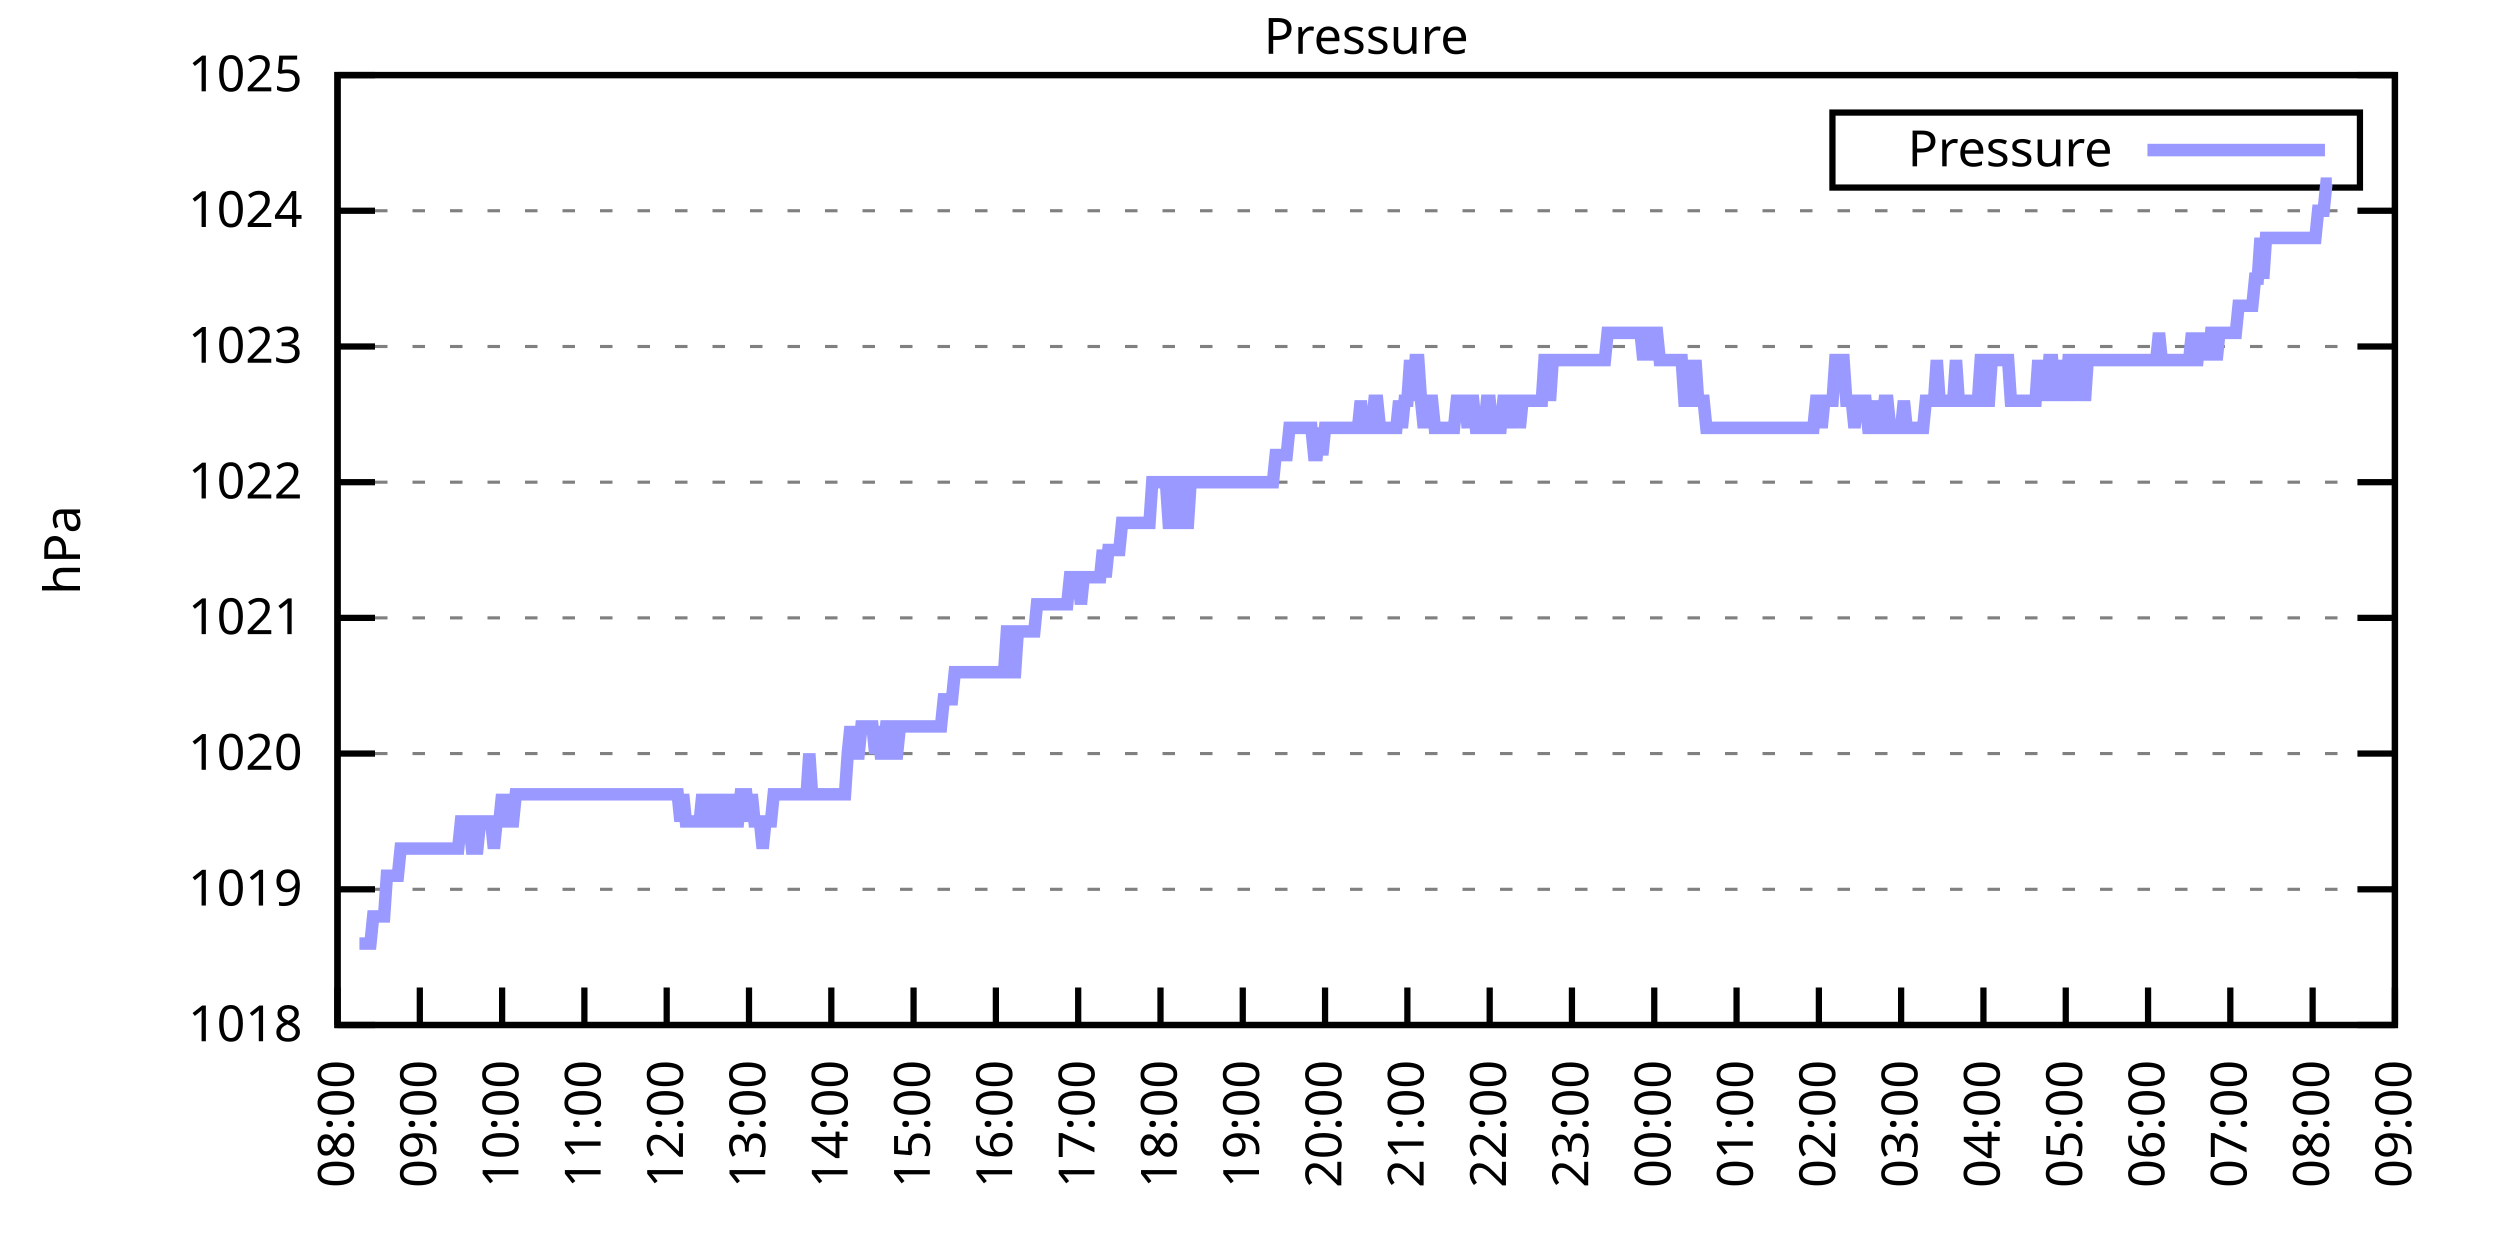
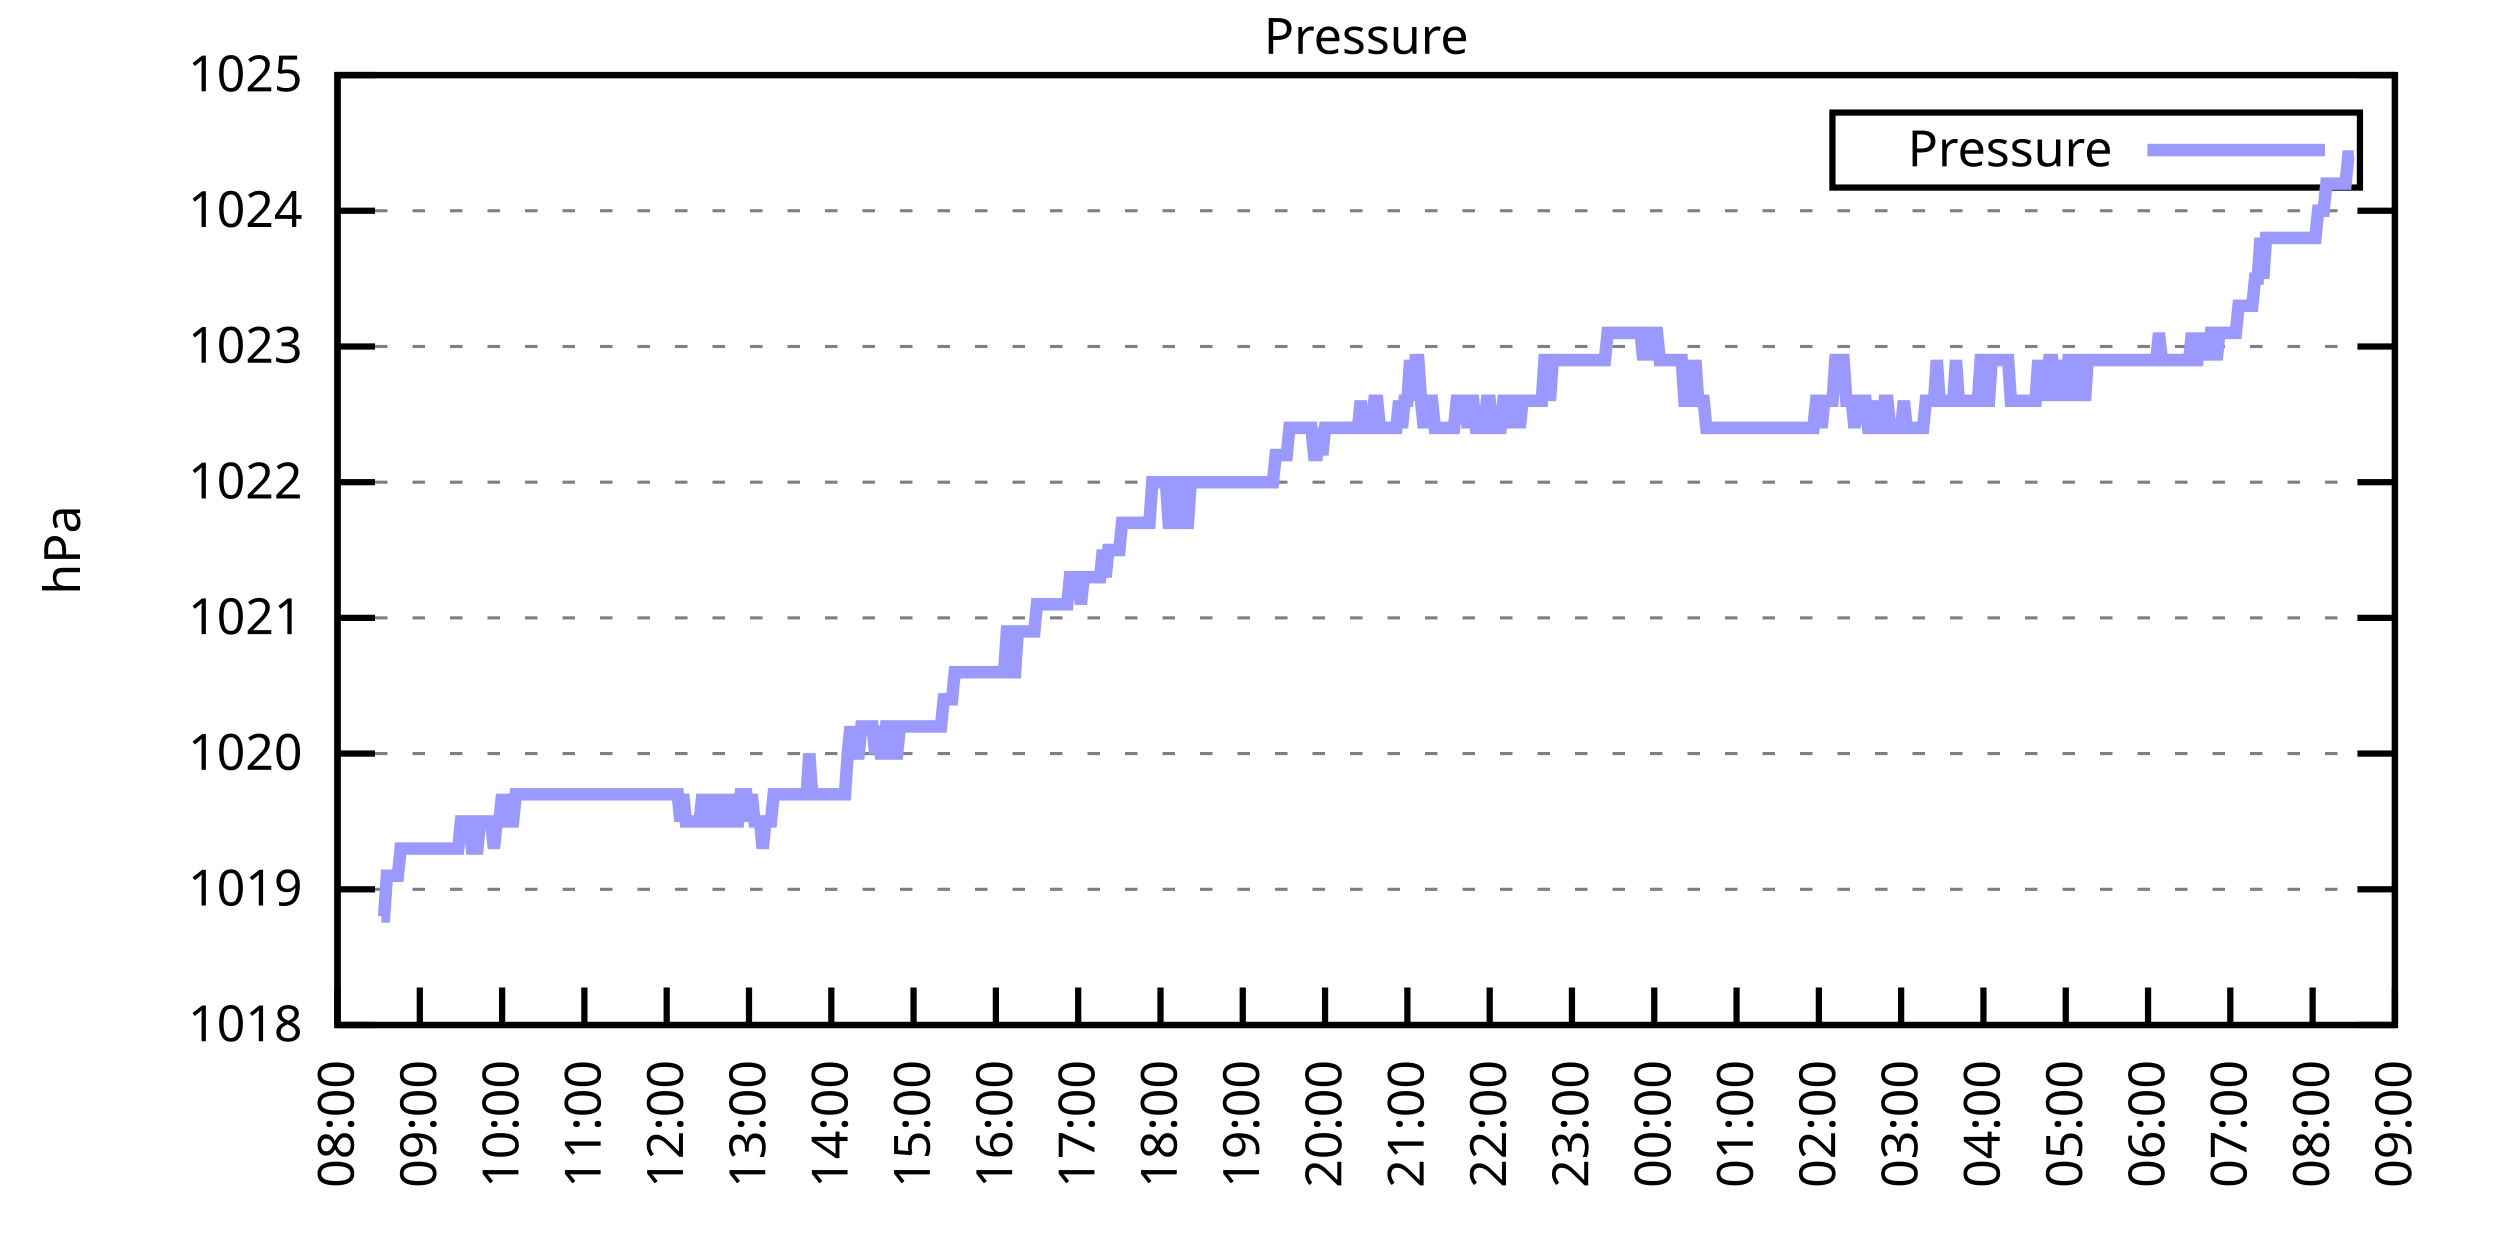
<svg xmlns="http://www.w3.org/2000/svg" xmlns:xlink="http://www.w3.org/1999/xlink" width="400" height="200" viewBox="0 0 400 200">
  <g id="gnuplot_canvas">
    <rect x="0" y="0" width="400" height="200" fill="none" />
    <defs>
      <circle id="gpDot" r="0.5" stroke-width="0.5" stroke="currentColor" />
      <path id="gpPt0" stroke-width="0.333" stroke="currentColor" d="M-1,0 h2 M0,-1 v2" />
      <path id="gpPt1" stroke-width="0.333" stroke="currentColor" d="M-1,-1 L1,1 M1,-1 L-1,1" />
      <path id="gpPt2" stroke-width="0.333" stroke="currentColor" d="M-1,0 L1,0 M0,-1 L0,1 M-1,-1 L1,1 M-1,1 L1,-1" />
      <rect id="gpPt3" stroke-width="0.333" stroke="currentColor" x="-1" y="-1" width="2" height="2" />
      <rect id="gpPt4" stroke-width="0.333" stroke="currentColor" fill="currentColor" x="-1" y="-1" width="2" height="2" />
      <circle id="gpPt5" stroke-width="0.333" stroke="currentColor" cx="0" cy="0" r="1" />
      <use xlink:href="#gpPt5" id="gpPt6" fill="currentColor" stroke="none" />
      <path id="gpPt7" stroke-width="0.333" stroke="currentColor" d="M0,-1.33 L-1.33,0.67 L1.33,0.67 z" />
      <use xlink:href="#gpPt7" id="gpPt8" fill="currentColor" stroke="none" />
      <use xlink:href="#gpPt7" id="gpPt9" stroke="currentColor" transform="rotate(180)" />
      <use xlink:href="#gpPt9" id="gpPt10" fill="currentColor" stroke="none" />
      <use xlink:href="#gpPt3" id="gpPt11" stroke="currentColor" transform="rotate(45)" />
      <use xlink:href="#gpPt11" id="gpPt12" fill="currentColor" stroke="none" />
      <path id="gpPt13" stroke-width="0.333" stroke="currentColor" d="M0,1.330 L1.265,0.411 L0.782,-1.067 L-0.782,-1.076 L-1.265,0.411 z" />
      <use xlink:href="#gpPt13" id="gpPt14" fill="currentColor" stroke="none" />
      <filter id="textbox" filterUnits="objectBoundingBox" x="0" y="0" height="1" width="1">
        <feFlood flood-color="white" flood-opacity="1" result="bgnd" />
        <feComposite in="SourceGraphic" in2="bgnd" operator="atop" />
      </filter>
      <filter id="greybox" filterUnits="objectBoundingBox" x="0" y="0" height="1" width="1">
        <feFlood flood-color="lightgrey" flood-opacity="1" result="grey" />
        <feComposite in="SourceGraphic" in2="grey" operator="atop" />
      </filter>
    </defs>
    <g fill="none" color="white" stroke="currentColor" stroke-width="1.00" stroke-linecap="butt" stroke-linejoin="miter">
</g>
    <g fill="none" color="black" stroke="currentColor" stroke-width="1.00" stroke-linecap="butt" stroke-linejoin="miter">
      <g stroke="none" shape-rendering="crispEdges">
        <polygon fill="rgb(255, 255, 255)" points="54.00,164.00 383.18,164.00 383.18,12.02 54.00,12.02 " />
      </g>
    </g>
    <g fill="none" color="black" stroke="currentColor" stroke-width="1.00" stroke-linecap="butt" stroke-linejoin="miter">
</g>
    <g fill="none" color="black" stroke="black" stroke-width="0.50" stroke-linecap="butt" stroke-linejoin="miter">
</g>
    <g fill="none" color="gray" stroke="currentColor" stroke-width="0.50" stroke-linecap="butt" stroke-linejoin="miter">
      <path stroke="gray" stroke-dasharray="2,4" class="gridline" d="M54.00,164.00 L383.19,164.00  " />
    </g>
    <g fill="none" color="gray" stroke="gray" stroke-width="1.00" stroke-linecap="butt" stroke-linejoin="miter">
</g>
    <g fill="none" color="black" stroke="currentColor" stroke-width="1.00" stroke-linecap="butt" stroke-linejoin="miter">
      <path stroke="black" d="M54.00,164.00 L60.00,164.00 M383.19,164.00 L377.19,164.00  " />
      <g transform="translate(48.40,166.60)" stroke="none" fill="black" font-family="Sans" font-size="8.00" text-anchor="end">
        <text>
          <tspan font-family="Sans"> 1018</tspan>
        </text>
      </g>
    </g>
    <g fill="none" color="black" stroke="currentColor" stroke-width="1.00" stroke-linecap="butt" stroke-linejoin="miter">
</g>
    <g fill="none" color="black" stroke="black" stroke-width="0.50" stroke-linecap="butt" stroke-linejoin="miter">
</g>
    <g fill="none" color="gray" stroke="currentColor" stroke-width="0.50" stroke-linecap="butt" stroke-linejoin="miter">
      <path stroke="gray" stroke-dasharray="2,4" class="gridline" d="M54.00,142.29 L383.19,142.29  " />
    </g>
    <g fill="none" color="gray" stroke="gray" stroke-width="1.00" stroke-linecap="butt" stroke-linejoin="miter">
</g>
    <g fill="none" color="black" stroke="currentColor" stroke-width="1.00" stroke-linecap="butt" stroke-linejoin="miter">
      <path stroke="black" d="M54.00,142.29 L60.00,142.29 M383.19,142.29 L377.19,142.29  " />
      <g transform="translate(48.40,144.89)" stroke="none" fill="black" font-family="Sans" font-size="8.00" text-anchor="end">
        <text>
          <tspan font-family="Sans"> 1019</tspan>
        </text>
      </g>
    </g>
    <g fill="none" color="black" stroke="currentColor" stroke-width="1.00" stroke-linecap="butt" stroke-linejoin="miter">
</g>
    <g fill="none" color="black" stroke="black" stroke-width="0.50" stroke-linecap="butt" stroke-linejoin="miter">
</g>
    <g fill="none" color="gray" stroke="currentColor" stroke-width="0.50" stroke-linecap="butt" stroke-linejoin="miter">
      <path stroke="gray" stroke-dasharray="2,4" class="gridline" d="M54.00,120.57 L383.19,120.57  " />
    </g>
    <g fill="none" color="gray" stroke="gray" stroke-width="1.00" stroke-linecap="butt" stroke-linejoin="miter">
</g>
    <g fill="none" color="black" stroke="currentColor" stroke-width="1.00" stroke-linecap="butt" stroke-linejoin="miter">
      <path stroke="black" d="M54.00,120.57 L60.00,120.57 M383.19,120.57 L377.19,120.57  " />
      <g transform="translate(48.40,123.17)" stroke="none" fill="black" font-family="Sans" font-size="8.00" text-anchor="end">
        <text>
          <tspan font-family="Sans"> 1020</tspan>
        </text>
      </g>
    </g>
    <g fill="none" color="black" stroke="currentColor" stroke-width="1.00" stroke-linecap="butt" stroke-linejoin="miter">
</g>
    <g fill="none" color="black" stroke="black" stroke-width="0.50" stroke-linecap="butt" stroke-linejoin="miter">
</g>
    <g fill="none" color="gray" stroke="currentColor" stroke-width="0.50" stroke-linecap="butt" stroke-linejoin="miter">
      <path stroke="gray" stroke-dasharray="2,4" class="gridline" d="M54.00,98.86 L383.19,98.86  " />
    </g>
    <g fill="none" color="gray" stroke="gray" stroke-width="1.00" stroke-linecap="butt" stroke-linejoin="miter">
</g>
    <g fill="none" color="black" stroke="currentColor" stroke-width="1.00" stroke-linecap="butt" stroke-linejoin="miter">
      <path stroke="black" d="M54.00,98.86 L60.00,98.86 M383.19,98.86 L377.19,98.86  " />
      <g transform="translate(48.40,101.46)" stroke="none" fill="black" font-family="Sans" font-size="8.00" text-anchor="end">
        <text>
          <tspan font-family="Sans"> 1021</tspan>
        </text>
      </g>
    </g>
    <g fill="none" color="black" stroke="currentColor" stroke-width="1.00" stroke-linecap="butt" stroke-linejoin="miter">
</g>
    <g fill="none" color="black" stroke="black" stroke-width="0.50" stroke-linecap="butt" stroke-linejoin="miter">
</g>
    <g fill="none" color="gray" stroke="currentColor" stroke-width="0.50" stroke-linecap="butt" stroke-linejoin="miter">
      <path stroke="gray" stroke-dasharray="2,4" class="gridline" d="M54.00,77.15 L383.19,77.15  " />
    </g>
    <g fill="none" color="gray" stroke="gray" stroke-width="1.00" stroke-linecap="butt" stroke-linejoin="miter">
</g>
    <g fill="none" color="black" stroke="currentColor" stroke-width="1.00" stroke-linecap="butt" stroke-linejoin="miter">
      <path stroke="black" d="M54.00,77.15 L60.00,77.15 M383.19,77.15 L377.19,77.15  " />
      <g transform="translate(48.40,79.75)" stroke="none" fill="black" font-family="Sans" font-size="8.00" text-anchor="end">
        <text>
          <tspan font-family="Sans"> 1022</tspan>
        </text>
      </g>
    </g>
    <g fill="none" color="black" stroke="currentColor" stroke-width="1.00" stroke-linecap="butt" stroke-linejoin="miter">
</g>
    <g fill="none" color="black" stroke="black" stroke-width="0.50" stroke-linecap="butt" stroke-linejoin="miter">
</g>
    <g fill="none" color="gray" stroke="currentColor" stroke-width="0.50" stroke-linecap="butt" stroke-linejoin="miter">
      <path stroke="gray" stroke-dasharray="2,4" class="gridline" d="M54.00,55.44 L383.19,55.44  " />
    </g>
    <g fill="none" color="gray" stroke="gray" stroke-width="1.00" stroke-linecap="butt" stroke-linejoin="miter">
</g>
    <g fill="none" color="black" stroke="currentColor" stroke-width="1.00" stroke-linecap="butt" stroke-linejoin="miter">
      <path stroke="black" d="M54.00,55.44 L60.00,55.44 M383.19,55.44 L377.19,55.44  " />
      <g transform="translate(48.40,58.04)" stroke="none" fill="black" font-family="Sans" font-size="8.00" text-anchor="end">
        <text>
          <tspan font-family="Sans"> 1023</tspan>
        </text>
      </g>
    </g>
    <g fill="none" color="black" stroke="currentColor" stroke-width="1.00" stroke-linecap="butt" stroke-linejoin="miter">
</g>
    <g fill="none" color="black" stroke="black" stroke-width="0.50" stroke-linecap="butt" stroke-linejoin="miter">
</g>
    <g fill="none" color="gray" stroke="currentColor" stroke-width="0.50" stroke-linecap="butt" stroke-linejoin="miter">
      <path stroke="gray" stroke-dasharray="2,4" class="gridline" d="M54.00,33.72 L383.19,33.72  " />
    </g>
    <g fill="none" color="gray" stroke="gray" stroke-width="1.00" stroke-linecap="butt" stroke-linejoin="miter">
</g>
    <g fill="none" color="black" stroke="currentColor" stroke-width="1.00" stroke-linecap="butt" stroke-linejoin="miter">
      <path stroke="black" d="M54.00,33.72 L60.00,33.72 M383.19,33.72 L377.19,33.72  " />
      <g transform="translate(48.40,36.32)" stroke="none" fill="black" font-family="Sans" font-size="8.00" text-anchor="end">
        <text>
          <tspan font-family="Sans"> 1024</tspan>
        </text>
      </g>
    </g>
    <g fill="none" color="black" stroke="currentColor" stroke-width="1.00" stroke-linecap="butt" stroke-linejoin="miter">
</g>
    <g fill="none" color="black" stroke="black" stroke-width="0.50" stroke-linecap="butt" stroke-linejoin="miter">
</g>
    <g fill="none" color="gray" stroke="currentColor" stroke-width="0.50" stroke-linecap="butt" stroke-linejoin="miter">
      <path stroke="gray" stroke-dasharray="2,4" class="gridline" d="M54.00,12.01 L383.19,12.01  " />
    </g>
    <g fill="none" color="gray" stroke="gray" stroke-width="1.00" stroke-linecap="butt" stroke-linejoin="miter">
</g>
    <g fill="none" color="black" stroke="currentColor" stroke-width="1.00" stroke-linecap="butt" stroke-linejoin="miter">
      <path stroke="black" d="M54.00,12.01 L60.00,12.01 M383.19,12.01 L377.19,12.01  " />
      <g transform="translate(48.40,14.61)" stroke="none" fill="black" font-family="Sans" font-size="8.00" text-anchor="end">
        <text>
          <tspan font-family="Sans"> 1025</tspan>
        </text>
      </g>
    </g>
    <g fill="none" color="black" stroke="currentColor" stroke-width="1.00" stroke-linecap="butt" stroke-linejoin="miter">
      <path stroke="black" d="M54.00,164.00 L54.00,158.00  " />
      <g transform="translate(56.60,169.60) rotate(270.00)" stroke="none" fill="black" font-family="Sans" font-size="8.00" text-anchor="end">
        <text>
          <tspan font-family="Sans">08:00</tspan>
        </text>
      </g>
    </g>
    <g fill="none" color="black" stroke="currentColor" stroke-width="1.00" stroke-linecap="butt" stroke-linejoin="miter">
      <path stroke="black" d="M67.17,164.00 L67.17,158.00  " />
      <g transform="translate(69.77,169.60) rotate(270.00)" stroke="none" fill="black" font-family="Sans" font-size="8.00" text-anchor="end">
        <text>
          <tspan font-family="Sans">09:00</tspan>
        </text>
      </g>
    </g>
    <g fill="none" color="black" stroke="currentColor" stroke-width="1.00" stroke-linecap="butt" stroke-linejoin="miter">
      <path stroke="black" d="M80.34,164.00 L80.34,158.00  " />
      <g transform="translate(82.94,169.60) rotate(270.00)" stroke="none" fill="black" font-family="Sans" font-size="8.00" text-anchor="end">
        <text>
          <tspan font-family="Sans">10:00</tspan>
        </text>
      </g>
    </g>
    <g fill="none" color="black" stroke="currentColor" stroke-width="1.00" stroke-linecap="butt" stroke-linejoin="miter">
      <path stroke="black" d="M93.50,164.00 L93.50,158.00  " />
      <g transform="translate(96.10,169.60) rotate(270.00)" stroke="none" fill="black" font-family="Sans" font-size="8.00" text-anchor="end">
        <text>
          <tspan font-family="Sans">11:00</tspan>
        </text>
      </g>
    </g>
    <g fill="none" color="black" stroke="currentColor" stroke-width="1.00" stroke-linecap="butt" stroke-linejoin="miter">
      <path stroke="black" d="M106.67,164.00 L106.67,158.00  " />
      <g transform="translate(109.27,169.60) rotate(270.00)" stroke="none" fill="black" font-family="Sans" font-size="8.00" text-anchor="end">
        <text>
          <tspan font-family="Sans">12:00</tspan>
        </text>
      </g>
    </g>
    <g fill="none" color="black" stroke="currentColor" stroke-width="1.00" stroke-linecap="butt" stroke-linejoin="miter">
      <path stroke="black" d="M119.84,164.00 L119.84,158.00  " />
      <g transform="translate(122.44,169.60) rotate(270.00)" stroke="none" fill="black" font-family="Sans" font-size="8.00" text-anchor="end">
        <text>
          <tspan font-family="Sans">13:00</tspan>
        </text>
      </g>
    </g>
    <g fill="none" color="black" stroke="currentColor" stroke-width="1.00" stroke-linecap="butt" stroke-linejoin="miter">
      <path stroke="black" d="M133.01,164.00 L133.01,158.00  " />
      <g transform="translate(135.61,169.60) rotate(270.00)" stroke="none" fill="black" font-family="Sans" font-size="8.00" text-anchor="end">
        <text>
          <tspan font-family="Sans">14:00</tspan>
        </text>
      </g>
    </g>
    <g fill="none" color="black" stroke="currentColor" stroke-width="1.00" stroke-linecap="butt" stroke-linejoin="miter">
      <path stroke="black" d="M146.17,164.00 L146.17,158.00  " />
      <g transform="translate(148.77,169.60) rotate(270.00)" stroke="none" fill="black" font-family="Sans" font-size="8.00" text-anchor="end">
        <text>
          <tspan font-family="Sans">15:00</tspan>
        </text>
      </g>
    </g>
    <g fill="none" color="black" stroke="currentColor" stroke-width="1.00" stroke-linecap="butt" stroke-linejoin="miter">
      <path stroke="black" d="M159.34,164.00 L159.34,158.00  " />
      <g transform="translate(161.94,169.60) rotate(270.00)" stroke="none" fill="black" font-family="Sans" font-size="8.00" text-anchor="end">
        <text>
          <tspan font-family="Sans">16:00</tspan>
        </text>
      </g>
    </g>
    <g fill="none" color="black" stroke="currentColor" stroke-width="1.00" stroke-linecap="butt" stroke-linejoin="miter">
      <path stroke="black" d="M172.51,164.00 L172.51,158.00  " />
      <g transform="translate(175.11,169.60) rotate(270.00)" stroke="none" fill="black" font-family="Sans" font-size="8.00" text-anchor="end">
        <text>
          <tspan font-family="Sans">17:00</tspan>
        </text>
      </g>
    </g>
    <g fill="none" color="black" stroke="currentColor" stroke-width="1.00" stroke-linecap="butt" stroke-linejoin="miter">
      <path stroke="black" d="M185.68,164.00 L185.68,158.00  " />
      <g transform="translate(188.28,169.60) rotate(270.00)" stroke="none" fill="black" font-family="Sans" font-size="8.00" text-anchor="end">
        <text>
          <tspan font-family="Sans">18:00</tspan>
        </text>
      </g>
    </g>
    <g fill="none" color="black" stroke="currentColor" stroke-width="1.00" stroke-linecap="butt" stroke-linejoin="miter">
      <path stroke="black" d="M198.84,164.00 L198.84,158.00  " />
      <g transform="translate(201.44,169.60) rotate(270.00)" stroke="none" fill="black" font-family="Sans" font-size="8.00" text-anchor="end">
        <text>
          <tspan font-family="Sans">19:00</tspan>
        </text>
      </g>
    </g>
    <g fill="none" color="black" stroke="currentColor" stroke-width="1.00" stroke-linecap="butt" stroke-linejoin="miter">
      <path stroke="black" d="M212.01,164.00 L212.01,158.00  " />
      <g transform="translate(214.61,169.60) rotate(270.00)" stroke="none" fill="black" font-family="Sans" font-size="8.00" text-anchor="end">
        <text>
          <tspan font-family="Sans">20:00</tspan>
        </text>
      </g>
    </g>
    <g fill="none" color="black" stroke="currentColor" stroke-width="1.00" stroke-linecap="butt" stroke-linejoin="miter">
      <path stroke="black" d="M225.18,164.00 L225.18,158.00  " />
      <g transform="translate(227.78,169.60) rotate(270.00)" stroke="none" fill="black" font-family="Sans" font-size="8.00" text-anchor="end">
        <text>
          <tspan font-family="Sans">21:00</tspan>
        </text>
      </g>
    </g>
    <g fill="none" color="black" stroke="currentColor" stroke-width="1.00" stroke-linecap="butt" stroke-linejoin="miter">
      <path stroke="black" d="M238.35,164.00 L238.35,158.00  " />
      <g transform="translate(240.95,169.60) rotate(270.00)" stroke="none" fill="black" font-family="Sans" font-size="8.00" text-anchor="end">
        <text>
          <tspan font-family="Sans">22:00</tspan>
        </text>
      </g>
    </g>
    <g fill="none" color="black" stroke="currentColor" stroke-width="1.00" stroke-linecap="butt" stroke-linejoin="miter">
      <path stroke="black" d="M251.51,164.00 L251.51,158.00  " />
      <g transform="translate(254.11,169.60) rotate(270.00)" stroke="none" fill="black" font-family="Sans" font-size="8.00" text-anchor="end">
        <text>
          <tspan font-family="Sans">23:00</tspan>
        </text>
      </g>
    </g>
    <g fill="none" color="black" stroke="currentColor" stroke-width="1.00" stroke-linecap="butt" stroke-linejoin="miter">
      <path stroke="black" d="M264.68,164.00 L264.68,158.00  " />
      <g transform="translate(267.28,169.60) rotate(270.00)" stroke="none" fill="black" font-family="Sans" font-size="8.00" text-anchor="end">
        <text>
          <tspan font-family="Sans">00:00</tspan>
        </text>
      </g>
    </g>
    <g fill="none" color="black" stroke="currentColor" stroke-width="1.00" stroke-linecap="butt" stroke-linejoin="miter">
      <path stroke="black" d="M277.85,164.00 L277.85,158.00  " />
      <g transform="translate(280.45,169.60) rotate(270.00)" stroke="none" fill="black" font-family="Sans" font-size="8.00" text-anchor="end">
        <text>
          <tspan font-family="Sans">01:00</tspan>
        </text>
      </g>
    </g>
    <g fill="none" color="black" stroke="currentColor" stroke-width="1.00" stroke-linecap="butt" stroke-linejoin="miter">
      <path stroke="black" d="M291.02,164.00 L291.02,158.00  " />
      <g transform="translate(293.62,169.60) rotate(270.00)" stroke="none" fill="black" font-family="Sans" font-size="8.00" text-anchor="end">
        <text>
          <tspan font-family="Sans">02:00</tspan>
        </text>
      </g>
    </g>
    <g fill="none" color="black" stroke="currentColor" stroke-width="1.00" stroke-linecap="butt" stroke-linejoin="miter">
      <path stroke="black" d="M304.18,164.00 L304.18,158.00  " />
      <g transform="translate(306.78,169.60) rotate(270.00)" stroke="none" fill="black" font-family="Sans" font-size="8.00" text-anchor="end">
        <text>
          <tspan font-family="Sans">03:00</tspan>
        </text>
      </g>
    </g>
    <g fill="none" color="black" stroke="currentColor" stroke-width="1.00" stroke-linecap="butt" stroke-linejoin="miter">
      <path stroke="black" d="M317.35,164.00 L317.35,158.00  " />
      <g transform="translate(319.95,169.60) rotate(270.00)" stroke="none" fill="black" font-family="Sans" font-size="8.00" text-anchor="end">
        <text>
          <tspan font-family="Sans">04:00</tspan>
        </text>
      </g>
    </g>
    <g fill="none" color="black" stroke="currentColor" stroke-width="1.00" stroke-linecap="butt" stroke-linejoin="miter">
      <path stroke="black" d="M330.52,164.00 L330.52,158.00  " />
      <g transform="translate(333.12,169.60) rotate(270.00)" stroke="none" fill="black" font-family="Sans" font-size="8.00" text-anchor="end">
        <text>
          <tspan font-family="Sans">05:00</tspan>
        </text>
      </g>
    </g>
    <g fill="none" color="black" stroke="currentColor" stroke-width="1.00" stroke-linecap="butt" stroke-linejoin="miter">
      <path stroke="black" d="M343.69,164.00 L343.69,158.00  " />
      <g transform="translate(346.29,169.60) rotate(270.00)" stroke="none" fill="black" font-family="Sans" font-size="8.00" text-anchor="end">
        <text>
          <tspan font-family="Sans">06:00</tspan>
        </text>
      </g>
    </g>
    <g fill="none" color="black" stroke="currentColor" stroke-width="1.00" stroke-linecap="butt" stroke-linejoin="miter">
      <path stroke="black" d="M356.85,164.00 L356.85,158.00  " />
      <g transform="translate(359.45,169.60) rotate(270.00)" stroke="none" fill="black" font-family="Sans" font-size="8.00" text-anchor="end">
        <text>
          <tspan font-family="Sans">07:00</tspan>
        </text>
      </g>
    </g>
    <g fill="none" color="black" stroke="currentColor" stroke-width="1.00" stroke-linecap="butt" stroke-linejoin="miter">
      <path stroke="black" d="M370.02,164.00 L370.02,158.00  " />
      <g transform="translate(372.62,169.60) rotate(270.00)" stroke="none" fill="black" font-family="Sans" font-size="8.00" text-anchor="end">
        <text>
          <tspan font-family="Sans">08:00</tspan>
        </text>
      </g>
    </g>
    <g fill="none" color="black" stroke="currentColor" stroke-width="1.00" stroke-linecap="butt" stroke-linejoin="miter">
      <path stroke="black" d="M383.19,164.00 L383.19,158.00  " />
      <g transform="translate(385.79,169.60) rotate(270.00)" stroke="none" fill="black" font-family="Sans" font-size="8.00" text-anchor="end">
        <text>
          <tspan font-family="Sans">09:00</tspan>
        </text>
      </g>
    </g>
    <g fill="none" color="black" stroke="currentColor" stroke-width="1.00" stroke-linecap="butt" stroke-linejoin="miter">
</g>
    <g fill="none" color="black" stroke="currentColor" stroke-width="1.00" stroke-linecap="butt" stroke-linejoin="miter">
      <path stroke="black" d="M54.00,12.01 L54.00,164.00 L383.19,164.00 L383.19,12.01 L54.00,12.01 Z  " />
    </g>
    <g fill="none" color="black" stroke="currentColor" stroke-width="1.00" stroke-linecap="butt" stroke-linejoin="miter">
</g>
    <g fill="none" color="black" stroke="currentColor" stroke-width="1.00" stroke-linecap="butt" stroke-linejoin="miter">
      <path stroke="black" d="M293.19,30.01 L293.19,18.01 L377.59,18.01 L377.59,30.01 L293.19,30.01 Z  " />
    </g>
    <g id="Pressure_plot_1">
      <g fill="none" color="white" stroke="black" stroke-width="2.00" stroke-linecap="butt" stroke-linejoin="miter">
</g>
      <g fill="none" color="black" stroke="currentColor" stroke-width="2.00" stroke-linecap="butt" stroke-linejoin="miter">
        <g transform="translate(337.99,26.61)" stroke="none" fill="black" font-family="Sans" font-size="8.00" text-anchor="end">
          <text>
            <tspan font-family="Sans">Pressure</tspan>
          </text>
        </g>
      </g>
      <g fill="none" color="black" stroke="currentColor" stroke-width="2.00" stroke-linecap="butt" stroke-linejoin="miter">
-         <path stroke="rgb(153, 153, 255)" d="M343.59,24.01 L371.99,24.01 M57.51,150.97 L57.95,150.97 L58.39,150.97 L58.83,150.97 L59.27,150.97 L59.71,146.63   L60.14,146.63 L60.58,146.63 L61.02,146.63 L61.46,146.63 L61.90,140.12 L62.34,140.12 L62.78,140.12 L63.22,140.12   L63.66,140.12 L64.10,135.77 L64.53,135.77 L64.97,135.77 L65.41,135.77 L65.85,135.77 L66.29,135.77 L66.73,135.77   L67.17,135.77 L67.61,135.77 L68.05,135.77 L68.48,135.77 L68.92,135.77 L69.36,135.77 L69.80,135.77 L70.24,135.77   L70.68,135.77 L71.12,135.77 L71.56,135.77 L72.00,135.77 L72.43,135.77 L72.87,135.77 L73.31,135.77 L73.75,131.43   L74.19,131.43 L74.63,131.43 L75.07,131.43 L75.51,135.77 L75.95,135.77 L76.38,135.77 L76.82,131.43 L77.26,131.43   L77.70,131.43 L78.14,131.43 L78.58,131.43 L79.02,135.77 L79.46,131.43 L79.90,131.43 L80.34,127.09 L80.77,131.43   L81.21,127.09 L81.65,131.43 L82.09,131.43 L82.53,127.09 L82.97,127.09 L83.41,127.09 L83.85,127.09 L84.29,127.09   L84.72,127.09 L85.16,127.09 L85.60,127.09 L86.04,127.09 L86.48,127.09 L86.92,127.09 L87.36,127.09 L87.80,127.09   L88.24,127.09 L88.67,127.09 L89.11,127.09 L89.55,127.09 L89.99,127.09 L90.43,127.09 L90.87,127.09 L91.31,127.09   L91.75,127.09 L92.19,127.09 L92.62,127.09 L93.06,127.09 L93.50,127.09 L93.94,127.09 L94.38,127.09 L94.82,127.09   L95.26,127.09 L95.70,127.09 L96.14,127.09 L96.58,127.09 L97.01,127.09 L97.45,127.09 L97.89,127.09 L98.33,127.09   L98.77,127.09 L99.21,127.09 L99.65,127.09 L100.09,127.09 L100.53,127.09 L100.96,127.09 L101.40,127.09 L101.84,127.09   L102.28,127.09 L102.72,127.09 L103.16,127.09 L103.60,127.09 L104.04,127.09 L104.48,127.09 L104.91,127.09 L105.35,127.09   L105.79,127.09 L106.23,127.09 L106.67,127.09 L107.11,127.09 L107.55,127.09 L107.99,127.09 L108.43,127.09 L108.87,131.43   L109.30,127.09 L109.74,131.43 L110.18,131.43 L110.62,131.43 L111.06,131.43 L111.50,131.43 L111.94,131.43 L112.38,127.09   L112.82,131.43 L113.25,131.43 L113.69,127.09 L114.13,131.43 L114.57,131.43 L115.01,131.43 L115.45,127.09 L115.89,131.43   L116.33,131.43 L116.77,127.09 L117.20,131.43 L117.64,131.43 L118.08,131.43 L118.52,127.09 L118.96,127.09 L119.40,127.09   L119.84,131.43 L120.28,127.09 L120.72,131.43 L121.15,131.43 L121.59,131.43 L122.03,135.77 L122.47,131.43 L122.91,131.43   L123.35,131.43 L123.79,127.09 L124.23,127.09 L124.67,127.09 L125.11,127.09 L125.54,127.09 L125.98,127.09 L126.42,127.09   L126.86,127.09 L127.30,127.09 L127.74,127.09 L128.18,127.09 L128.62,127.09 L129.06,127.09 L129.49,120.57 L129.93,127.09   L130.37,127.09 L130.81,127.09 L131.25,127.09 L131.69,127.09 L132.13,127.09 L132.57,127.09 L133.01,127.09 L133.44,127.09   L133.88,127.09 L134.32,127.09 L134.76,127.09 L135.20,127.09 L135.64,120.57 L136.08,116.23 L136.52,120.57 L136.96,120.57   L137.39,120.57 L137.83,116.23 L138.27,116.23 L138.71,116.23 L139.15,116.23 L139.59,116.23 L140.03,120.57 L140.47,116.23   L140.91,120.57 L141.35,120.57 L141.78,116.23 L142.22,116.23 L142.66,120.57 L143.10,120.57 L143.54,120.57 L143.98,116.23   L144.42,116.23 L144.86,116.23 L145.30,116.23 L145.73,116.23 L146.17,116.23 L146.61,116.23 L147.05,116.23 L147.49,116.23   L147.93,116.23 L148.37,116.23 L148.81,116.23 L149.25,116.23 L149.68,116.23 L150.12,116.23 L150.56,116.23 L151.00,111.89   L151.44,111.89 L151.88,111.89 L152.32,111.89 L152.76,107.55 L153.20,107.55 L153.63,107.55 L154.07,107.55 L154.51,107.55   L154.95,107.55 L155.39,107.55 L155.83,107.55 L156.27,107.55 L156.71,107.55 L157.15,107.55 L157.59,107.55 L158.02,107.55   L158.46,107.55 L158.90,107.55 L159.34,107.55 L159.78,107.55 L160.22,107.55 L160.66,107.55 L161.10,101.03 L161.54,101.03   L161.97,107.55 L162.41,107.55 L162.85,101.03 L163.29,101.03 L163.73,101.03 L164.17,101.03 L164.61,101.03 L165.05,101.03   L165.49,101.03 L165.92,96.69 L166.36,96.69 L166.80,96.69 L167.24,96.69 L167.68,96.69 L168.12,96.69 L168.56,96.69   L169.00,96.69 L169.44,96.69 L169.87,96.69 L170.31,96.69 L170.75,96.69 L171.19,92.35 L171.63,92.35 L172.07,92.35   L172.51,92.35 L172.95,96.69 L173.39,92.35 L173.83,92.35 L174.26,92.35 L174.70,92.35 L175.14,92.35 L175.58,92.35   L176.02,92.35 L176.46,88.00 L176.90,92.35 L177.34,88.00 L177.78,88.00 L178.21,88.00 L178.65,88.00 L179.09,88.00   L179.53,83.66 L179.97,83.66 L180.41,83.66 L180.85,83.66 L181.29,83.66 L181.73,83.66 L182.16,83.66 L182.60,83.66   L183.04,83.66 L183.48,83.66 L183.92,83.66 L184.36,77.15 L184.80,77.15 L185.24,77.15 L185.68,77.15 L186.11,77.15   L186.55,77.15 L186.99,83.66 L187.43,83.66 L187.87,83.66 L188.31,77.15 L188.75,77.15 L189.19,83.66 L189.63,83.66   L190.07,83.66 L190.50,77.15 L190.94,77.15 L191.38,77.15 L191.82,77.15 L192.26,77.15 L192.70,77.15 L193.14,77.15   L193.58,77.15 L194.02,77.15 L194.45,77.15 L194.89,77.15 L195.33,77.15 L195.77,77.15 L196.21,77.15 L196.65,77.15   L197.09,77.15 L197.53,77.15 L197.97,77.15 L198.40,77.15 L198.84,77.15 L199.28,77.15 L199.72,77.15 L200.16,77.15   L200.60,77.15 L201.04,77.15 L201.48,77.15 L201.92,77.15 L202.35,77.15 L202.79,77.15 L203.23,77.15 L203.67,77.15   L204.11,72.81 L204.55,72.81 L204.99,72.81 L205.43,72.81 L205.87,72.81 L206.31,68.46 L206.74,68.46 L207.18,68.46   L207.62,68.46 L208.06,68.46 L208.50,68.46 L208.94,68.46 L209.38,68.46 L209.82,68.46 L210.26,72.81 L210.69,72.81   L211.13,68.46 L211.57,72.81 L212.01,68.46 L212.45,68.46 L212.89,68.46 L213.33,68.46 L213.77,68.46 L214.21,68.46   L214.64,68.46 L215.08,68.46 L215.52,68.46 L215.96,68.46 L216.40,68.46 L216.84,68.46 L217.28,68.46 L217.72,64.12   L218.16,68.46 L218.60,68.46 L219.03,68.46 L219.47,68.46 L219.91,64.12 L220.35,64.12 L220.79,68.46 L221.23,68.46   L221.67,68.46 L222.11,68.46 L222.55,68.46 L222.98,68.46 L223.42,68.46 L223.86,64.12 L224.30,68.46 L224.74,64.12   L225.18,64.12 L225.62,57.61 L226.06,64.12 L226.50,57.61 L226.93,57.61 L227.37,64.12 L227.81,68.46 L228.25,64.12   L228.69,64.12 L229.13,64.12 L229.57,68.46 L230.01,68.46 L230.45,68.46 L230.88,68.46 L231.32,68.46 L231.76,68.46   L232.20,68.46 L232.64,68.46 L233.08,64.12 L233.52,64.12 L233.96,64.12 L234.40,64.12 L234.84,68.46 L235.27,64.12   L235.71,64.12 L236.15,68.46 L236.59,68.46 L237.03,68.46 L237.47,68.46 L237.91,64.12 L238.35,64.12 L238.79,68.46   L239.22,68.46 L239.66,68.46 L240.10,68.46 L240.54,64.12 L240.98,64.12 L241.42,68.46 L241.86,64.12 L242.30,64.12   L242.74,64.12 L243.17,68.46 L243.61,64.12 L244.05,64.12 L244.93,64.12 L245.37,64.12 L245.81,64.12 L246.25,64.12   L246.69,64.12 L247.12,57.61 L247.56,57.61 L248.00,64.12 L248.44,57.61 L248.88,57.61 L249.32,57.61 L249.76,57.61   L250.20,57.61 L250.64,57.61 L251.08,57.61 L251.51,57.61 L251.95,57.61 L252.39,57.61 L252.83,57.61 L253.27,57.61   L253.71,57.61 L254.15,57.61 L254.59,57.61 L255.03,57.61 L255.46,57.61 L255.90,57.61 L256.34,57.61 L256.78,57.61   L257.22,53.26 L257.66,53.26 L258.10,53.26 L258.54,53.26 L258.98,53.26 L259.41,53.26 L259.85,53.26 L260.29,53.26   L260.73,53.26 L261.17,53.26 L261.61,53.26 L262.05,53.26 L262.49,53.26 L262.93,57.61 L263.36,53.26 L263.80,57.61   L264.24,53.26 L264.68,53.26 L265.12,53.26 L265.56,57.61 L266.00,57.61 L266.44,57.61 L266.88,57.61 L267.32,57.61   L267.75,57.61 L268.19,57.61 L268.63,57.61 L269.07,57.61 L269.51,64.12 L269.95,64.12 L270.39,57.61 L270.83,64.12   L271.27,57.61 L271.70,64.12 L272.14,64.12 L272.58,64.12 L273.02,68.46 L273.46,68.46 L273.90,68.46 L274.34,68.46   L274.78,68.46 L275.22,68.46 L275.65,68.46 L276.09,68.46 L276.53,68.46 L276.97,68.46 L277.41,68.46 L277.85,68.46   L278.29,68.46 L278.73,68.46 L279.17,68.46 L279.60,68.46 L280.04,68.46 L280.48,68.46 L280.92,68.46 L281.36,68.46   L281.80,68.46 L282.24,68.46 L282.68,68.46 L283.12,68.46 L283.56,68.46 L283.99,68.46 L284.43,68.46 L284.87,68.46   L285.31,68.46 L285.75,68.46 L286.19,68.46 L286.63,68.46 L287.07,68.46 L287.51,68.46 L287.94,68.46 L288.38,68.46   L288.82,68.46 L289.26,68.46 L289.70,68.46 L290.14,68.46 L290.58,64.12 L291.02,64.12 L291.46,68.46 L291.89,64.12   L292.33,64.12 L292.77,64.12 L293.21,64.12 L293.65,57.61 L294.09,57.61 L294.53,57.61 L294.97,57.61 L295.41,64.12   L295.84,64.12 L296.28,64.12 L296.72,68.46 L297.16,64.12 L297.60,64.12 L298.04,64.12 L298.48,64.12 L298.92,68.46   L299.36,68.46 L299.80,64.12 L300.23,68.46 L300.67,68.46 L301.11,68.46 L301.55,64.12 L301.99,64.12 L302.43,68.46   L302.87,68.46 L303.31,68.46 L303.75,68.46 L304.18,68.46 L304.62,64.12 L305.06,68.46 L305.50,68.46 L305.94,68.46   L306.38,68.46 L306.82,68.46 L307.26,68.46 L307.70,68.46 L308.13,64.12 L308.57,64.12 L309.01,64.12 L309.45,64.12   L309.89,57.61 L310.33,64.12 L310.77,64.12 L311.21,64.12 L311.65,64.12 L312.08,64.12 L312.52,64.12 L312.96,57.61   L313.40,64.12 L313.84,64.12 L314.28,64.12 L314.72,64.12 L315.16,64.12 L315.60,64.12 L316.04,64.12 L316.47,64.12   L316.91,57.61 L317.35,57.61 L317.79,64.12 L318.23,64.12 L318.67,57.61 L319.11,57.61 L319.55,57.61 L319.99,57.61   L320.42,57.61 L320.86,57.61 L321.30,57.61 L321.74,64.12 L322.18,64.12 L322.62,64.12 L323.06,64.12 L323.50,64.12   L323.94,64.12 L324.37,64.12 L324.81,64.12 L325.25,64.12 L325.69,64.12 L326.13,57.61 L326.57,64.12 L327.01,57.61   L327.45,64.12 L327.89,57.61 L328.33,57.61 L328.76,64.12 L329.20,57.61 L329.64,64.12 L330.08,57.61 L330.52,64.12   L330.96,57.61 L331.40,57.61 L331.84,57.61 L332.28,64.12 L332.71,57.61 L333.15,57.61 L333.59,64.12 L334.03,57.61   L334.47,57.61 L334.91,57.61 L335.35,57.61 L335.79,57.61 L336.23,57.61 L336.66,57.61 L337.10,57.61 L337.54,57.61   L337.98,57.61 L338.42,57.61 L338.86,57.61 L339.30,57.61 L339.74,57.61 L340.18,57.61 L340.61,57.61 L341.05,57.61   L341.49,57.61 L341.93,57.61 L342.37,57.61 L342.81,57.61 L343.25,57.61 L343.69,57.61 L344.13,57.61 L344.57,57.61   L345.00,57.61 L345.44,53.26 L345.88,57.61 L346.32,57.61 L346.76,57.61 L347.20,57.61 L347.64,57.61 L348.08,57.61   L348.52,57.61 L348.95,57.61 L349.39,57.61 L349.83,57.61 L350.27,57.61 L350.71,53.26 L351.15,57.61 L351.59,57.61   L352.03,53.26 L352.47,57.61 L352.90,53.26 L353.34,57.61 L353.78,53.26 L354.22,53.26 L354.66,57.61 L355.10,53.26   L355.54,53.26 L355.98,53.26 L356.42,53.26 L356.85,53.26 L357.29,53.26 L357.73,53.26 L358.17,48.92 L358.61,48.92   L359.05,48.92 L359.49,48.92 L359.93,48.92 L360.37,48.92 L360.81,44.58 L361.24,44.58 L361.68,38.07 L362.12,44.58   L362.56,38.07 L363.00,38.07 L363.44,38.07 L363.88,38.07 L364.32,38.07 L364.76,38.07 L365.19,38.07 L365.63,38.07   L366.07,38.07 L366.51,38.07 L366.95,38.07 L367.39,38.07 L367.83,38.07 L368.27,38.07 L368.71,38.07 L369.14,38.07   L369.58,38.07 L370.02,38.07 L370.46,38.07 L370.90,33.72 L371.34,33.72 L371.78,33.72 L372.22,29.38 L372.66,29.38   L373.09,29.38  " />
+         <path stroke="rgb(153, 153, 255)" d="M343.59,24.01 L371.99,24.01 M61.02,146.63 L61.46,146.63 L61.90,140.12 L62.34,140.12 L62.78,140.12 L63.22,140.12   L63.66,140.12 L64.10,135.77 L64.53,135.77 L64.97,135.77 L65.41,135.77 L65.85,135.77 L66.29,135.77 L66.73,135.77   L67.17,135.77 L67.61,135.77 L68.05,135.77 L68.48,135.77 L68.92,135.77 L69.36,135.77 L69.80,135.77 L70.24,135.77   L70.68,135.77 L71.12,135.77 L71.56,135.77 L72.00,135.77 L72.43,135.77 L72.87,135.77 L73.31,135.77 L73.75,131.43   L74.19,131.43 L74.63,131.43 L75.07,131.43 L75.51,135.77 L75.95,135.77 L76.38,135.77 L76.82,131.43 L77.26,131.43   L77.70,131.43 L78.14,131.43 L78.58,131.43 L79.02,135.77 L79.46,131.43 L79.90,131.43 L80.34,127.09 L80.77,131.43   L81.21,127.09 L81.65,131.43 L82.09,131.43 L82.53,127.09 L82.97,127.09 L83.41,127.09 L83.85,127.09 L84.29,127.09   L84.72,127.09 L85.16,127.09 L85.60,127.09 L86.04,127.09 L86.48,127.09 L86.92,127.09 L87.36,127.09 L87.80,127.09   L88.24,127.09 L88.67,127.09 L89.11,127.09 L89.55,127.09 L89.99,127.09 L90.43,127.09 L90.87,127.09 L91.31,127.09   L91.75,127.09 L92.19,127.09 L92.62,127.09 L93.06,127.09 L93.50,127.09 L93.94,127.09 L94.38,127.09 L94.82,127.09   L95.26,127.09 L95.70,127.09 L96.14,127.09 L96.58,127.09 L97.01,127.09 L97.45,127.09 L97.89,127.09 L98.33,127.09   L98.77,127.09 L99.21,127.09 L99.65,127.09 L100.09,127.09 L100.53,127.09 L100.96,127.09 L101.40,127.09 L101.84,127.09   L102.28,127.09 L102.72,127.09 L103.16,127.09 L103.60,127.09 L104.04,127.09 L104.48,127.09 L104.91,127.09 L105.35,127.09   L105.79,127.09 L106.23,127.09 L106.67,127.09 L107.11,127.09 L107.55,127.09 L107.99,127.09 L108.43,127.09 L108.87,131.43   L109.30,127.09 L109.74,131.43 L110.18,131.43 L110.62,131.43 L111.06,131.43 L111.50,131.43 L111.94,131.43 L112.38,127.09   L112.82,131.43 L113.25,131.43 L113.69,127.09 L114.13,131.43 L114.57,131.43 L115.01,131.43 L115.45,127.09 L115.89,131.43   L116.33,131.43 L116.77,127.09 L117.20,131.43 L117.64,131.43 L118.08,131.43 L118.52,127.09 L118.96,127.09 L119.40,127.09   L119.84,131.43 L120.28,127.09 L120.72,131.43 L121.15,131.43 L121.59,131.43 L122.03,135.77 L122.47,131.43 L122.91,131.43   L123.35,131.43 L123.79,127.09 L124.23,127.09 L124.67,127.09 L125.11,127.09 L125.54,127.09 L125.98,127.09 L126.42,127.09   L126.86,127.09 L127.30,127.09 L127.74,127.09 L128.18,127.09 L128.62,127.09 L129.06,127.09 L129.49,120.57 L129.93,127.09   L130.37,127.09 L130.81,127.09 L131.25,127.09 L131.69,127.09 L132.13,127.09 L132.57,127.09 L133.01,127.09 L133.44,127.09   L133.88,127.09 L134.32,127.09 L134.76,127.09 L135.20,127.09 L135.64,120.57 L136.08,116.23 L136.52,120.57 L136.96,120.57   L137.39,120.57 L137.83,116.23 L138.27,116.23 L138.71,116.23 L139.15,116.23 L139.59,116.23 L140.03,120.57 L140.47,116.23   L140.91,120.57 L141.35,120.57 L141.78,116.23 L142.22,116.23 L142.66,120.57 L143.10,120.57 L143.54,120.57 L143.98,116.23   L144.42,116.23 L144.86,116.23 L145.30,116.23 L145.73,116.23 L146.17,116.23 L146.61,116.23 L147.05,116.23 L147.49,116.23   L147.93,116.23 L148.37,116.23 L148.81,116.23 L149.25,116.23 L149.68,116.23 L150.12,116.23 L150.56,116.23 L151.00,111.89   L151.44,111.89 L151.88,111.89 L152.32,111.89 L152.76,107.55 L153.20,107.55 L153.63,107.55 L154.07,107.55 L154.51,107.55   L154.95,107.55 L155.39,107.55 L155.83,107.55 L156.27,107.55 L156.71,107.55 L157.15,107.55 L157.59,107.55 L158.02,107.55   L158.46,107.55 L158.90,107.55 L159.34,107.55 L159.78,107.55 L160.22,107.55 L160.66,107.55 L161.10,101.03 L161.54,101.03   L161.97,107.55 L162.41,107.55 L162.85,101.03 L163.29,101.03 L163.73,101.03 L164.17,101.03 L164.61,101.03 L165.05,101.03   L165.49,101.03 L165.92,96.69 L166.36,96.69 L166.80,96.69 L167.24,96.69 L167.68,96.69 L168.12,96.69 L168.56,96.69   L169.00,96.69 L169.44,96.69 L169.87,96.69 L170.31,96.69 L170.75,96.69 L171.19,92.35 L171.63,92.35 L172.07,92.35   L172.51,92.35 L172.95,96.69 L173.39,92.35 L173.83,92.35 L174.26,92.35 L174.70,92.35 L175.14,92.35 L175.58,92.35   L176.02,92.35 L176.46,88.00 L176.90,92.35 L177.34,88.00 L177.78,88.00 L178.21,88.00 L178.65,88.00 L179.09,88.00   L179.53,83.66 L179.97,83.66 L180.41,83.66 L180.85,83.66 L181.29,83.66 L181.73,83.66 L182.16,83.66 L182.60,83.66   L183.04,83.66 L183.48,83.66 L183.92,83.66 L184.36,77.15 L184.80,77.15 L185.24,77.15 L185.68,77.15 L186.11,77.15   L186.55,77.15 L186.99,83.66 L187.43,83.66 L187.87,83.66 L188.31,77.15 L188.75,77.15 L189.19,83.66 L189.63,83.66   L190.07,83.66 L190.50,77.15 L190.94,77.15 L191.38,77.15 L191.82,77.15 L192.26,77.15 L192.70,77.15 L193.14,77.15   L193.58,77.15 L194.02,77.15 L194.45,77.15 L194.89,77.15 L195.33,77.15 L195.77,77.15 L196.21,77.15 L196.65,77.15   L197.09,77.15 L197.53,77.15 L197.97,77.15 L198.40,77.15 L198.84,77.15 L199.28,77.15 L199.72,77.15 L200.16,77.15   L200.60,77.15 L201.04,77.15 L201.48,77.15 L201.92,77.15 L202.35,77.15 L202.79,77.15 L203.23,77.15 L203.67,77.15   L204.11,72.81 L204.55,72.81 L204.99,72.81 L205.43,72.81 L205.87,72.81 L206.31,68.46 L206.74,68.46 L207.18,68.46   L207.62,68.46 L208.06,68.46 L208.50,68.46 L208.94,68.46 L209.38,68.46 L209.82,68.46 L210.26,72.81 L210.69,72.81   L211.13,68.46 L211.57,72.81 L212.01,68.46 L212.45,68.46 L212.89,68.46 L213.33,68.46 L213.77,68.46 L214.21,68.46   L214.64,68.46 L215.08,68.46 L215.52,68.46 L215.96,68.46 L216.40,68.46 L216.84,68.46 L217.28,68.46 L217.72,64.12   L218.16,68.46 L218.60,68.46 L219.03,68.46 L219.47,68.46 L219.91,64.12 L220.35,64.12 L220.79,68.46 L221.23,68.46   L221.67,68.46 L222.11,68.46 L222.55,68.46 L222.98,68.46 L223.42,68.46 L223.86,64.12 L224.30,68.46 L224.74,64.12   L225.18,64.12 L225.62,57.61 L226.06,64.12 L226.50,57.61 L226.93,57.61 L227.37,64.12 L227.81,68.46 L228.25,64.12   L228.69,64.12 L229.13,64.12 L229.57,68.46 L230.01,68.46 L230.45,68.46 L230.88,68.46 L231.32,68.46 L231.76,68.46   L232.20,68.46 L232.64,68.46 L233.08,64.12 L233.52,64.12 L233.96,64.12 L234.40,64.12 L234.84,68.46 L235.27,64.12   L235.71,64.12 L236.15,68.46 L236.59,68.46 L237.03,68.46 L237.47,68.46 L237.91,64.12 L238.35,64.12 L238.79,68.46   L239.22,68.46 L239.66,68.46 L240.10,68.46 L240.54,64.12 L240.98,64.12 L241.42,68.46 L241.86,64.12 L242.30,64.12   L242.74,64.12 L243.17,68.46 L243.61,64.12 L244.05,64.12 L244.93,64.12 L245.37,64.12 L245.81,64.12 L246.25,64.12   L246.69,64.12 L247.12,57.61 L247.56,57.61 L248.00,64.12 L248.44,57.61 L248.88,57.61 L249.32,57.61 L249.76,57.61   L250.20,57.61 L250.64,57.61 L251.08,57.61 L251.51,57.61 L251.95,57.61 L252.39,57.61 L252.83,57.61 L253.27,57.61   L253.71,57.61 L254.15,57.61 L254.59,57.61 L255.03,57.61 L255.46,57.61 L255.90,57.61 L256.34,57.61 L256.78,57.61   L257.22,53.26 L257.66,53.26 L258.10,53.26 L258.54,53.26 L258.98,53.26 L259.41,53.26 L259.85,53.26 L260.29,53.26   L260.73,53.26 L261.17,53.26 L261.61,53.26 L262.05,53.26 L262.49,53.26 L262.93,57.61 L263.36,53.26 L263.80,57.61   L264.24,53.26 L264.68,53.26 L265.12,53.26 L265.56,57.61 L266.00,57.61 L266.44,57.61 L266.88,57.61 L267.32,57.61   L267.75,57.61 L268.19,57.61 L268.63,57.61 L269.07,57.61 L269.51,64.12 L269.95,64.12 L270.39,57.61 L270.83,64.12   L271.27,57.61 L271.70,64.12 L272.14,64.12 L272.58,64.12 L273.02,68.46 L273.46,68.46 L273.90,68.46 L274.34,68.46   L274.78,68.46 L275.22,68.46 L275.65,68.46 L276.09,68.46 L276.53,68.46 L276.97,68.46 L277.41,68.46 L277.85,68.46   L278.29,68.46 L278.73,68.46 L279.17,68.46 L279.60,68.46 L280.04,68.46 L280.48,68.46 L280.92,68.46 L281.36,68.46   L281.80,68.46 L282.24,68.46 L282.68,68.46 L283.12,68.46 L283.56,68.46 L283.99,68.46 L284.43,68.46 L284.87,68.46   L285.31,68.46 L285.75,68.46 L286.19,68.46 L286.63,68.46 L287.07,68.46 L287.51,68.46 L287.94,68.46 L288.38,68.46   L288.82,68.46 L289.26,68.46 L289.70,68.46 L290.14,68.46 L290.58,64.12 L291.02,64.12 L291.46,68.46 L291.89,64.12   L292.33,64.12 L292.77,64.12 L293.21,64.12 L293.65,57.61 L294.09,57.61 L294.53,57.61 L294.97,57.61 L295.41,64.12   L295.84,64.12 L296.28,64.12 L296.72,68.46 L297.16,64.12 L297.60,64.12 L298.04,64.12 L298.48,64.12 L298.92,68.46   L299.36,68.46 L299.80,64.12 L300.23,68.46 L300.67,68.46 L301.11,68.46 L301.55,64.12 L301.99,64.12 L302.43,68.46   L302.87,68.46 L303.31,68.46 L303.75,68.46 L304.18,68.46 L304.62,64.12 L305.06,68.46 L305.50,68.46 L305.94,68.46   L306.38,68.46 L306.82,68.46 L307.26,68.46 L307.70,68.46 L308.13,64.12 L308.57,64.12 L309.01,64.12 L309.45,64.12   L309.89,57.61 L310.33,64.12 L310.77,64.12 L311.21,64.12 L311.65,64.12 L312.08,64.12 L312.52,64.12 L312.96,57.61   L313.40,64.12 L313.84,64.12 L314.28,64.12 L314.72,64.12 L315.16,64.12 L315.60,64.12 L316.04,64.12 L316.47,64.12   L316.91,57.61 L317.35,57.61 L317.79,64.12 L318.23,64.12 L318.67,57.61 L319.11,57.61 L319.55,57.61 L319.99,57.61   L320.42,57.61 L320.86,57.61 L321.30,57.61 L321.74,64.12 L322.18,64.12 L322.62,64.12 L323.06,64.12 L323.50,64.12   L323.94,64.12 L324.37,64.12 L324.81,64.12 L325.25,64.12 L325.69,64.12 L326.13,57.61 L326.57,64.12 L327.01,57.61   L327.45,64.12 L327.89,57.61 L328.33,57.61 L328.76,64.12 L329.20,57.61 L329.64,64.12 L330.08,57.61 L330.52,64.12   L330.96,57.61 L331.40,57.61 L331.84,57.61 L332.28,64.12 L332.71,57.61 L333.15,57.61 L333.59,64.12 L334.03,57.61   L334.47,57.61 L334.91,57.61 L335.35,57.61 L335.79,57.61 L336.23,57.61 L336.66,57.61 L337.10,57.61 L337.54,57.61   L337.98,57.61 L338.42,57.61 L338.86,57.61 L339.30,57.61 L339.74,57.61 L340.18,57.61 L340.61,57.61 L341.05,57.61   L341.49,57.61 L341.93,57.61 L342.37,57.61 L342.81,57.61 L343.25,57.61 L343.69,57.61 L344.13,57.61 L344.57,57.61   L345.00,57.61 L345.44,53.26 L345.88,57.61 L346.32,57.61 L346.76,57.61 L347.20,57.61 L347.64,57.61 L348.08,57.61   L348.52,57.61 L348.95,57.61 L349.39,57.61 L349.83,57.61 L350.27,57.61 L350.71,53.26 L351.15,57.61 L351.59,57.61   L352.03,53.26 L352.47,57.61 L352.90,53.26 L353.34,57.61 L353.78,53.26 L354.22,53.26 L354.66,57.61 L355.10,53.26   L355.54,53.26 L355.98,53.26 L356.42,53.26 L356.85,53.26 L357.29,53.26 L357.73,53.26 L358.17,48.92 L358.61,48.92   L359.05,48.92 L359.49,48.92 L359.93,48.92 L360.37,48.92 L360.81,44.58 L361.24,44.58 L361.68,38.07 L362.12,44.58   L362.56,38.07 L363.00,38.07 L363.44,38.07 L363.88,38.07 L364.32,38.07 L364.76,38.07 L365.19,38.07 L365.63,38.07   L366.07,38.07 L366.51,38.07 L366.95,38.07 L367.39,38.07 L367.83,38.07 L368.27,38.07 L368.71,38.07 L369.14,38.07   L369.58,38.07 L370.02,38.07 L370.46,38.07 L370.90,33.72 L371.34,33.72 L371.78,33.72 L372.22,29.38 L372.66,29.38   L373.09,29.38 L373.53,29.38 L373.97,29.38 L374.41,29.38 L374.85,29.38 L375.29,29.38 L375.73,25.04 L376.17,25.04   L376.61,25.04  " />
      </g>
    </g>
    <g fill="none" color="black" stroke="currentColor" stroke-width="2.00" stroke-linecap="butt" stroke-linejoin="miter">
</g>
    <g fill="none" color="black" stroke="black" stroke-width="1.00" stroke-linecap="butt" stroke-linejoin="miter">
</g>
    <g fill="none" color="black" stroke="currentColor" stroke-width="1.00" stroke-linecap="butt" stroke-linejoin="miter">
      <path stroke="black" d="M54.00,12.01 L54.00,164.00 L383.19,164.00 L383.19,12.01 L54.00,12.01 Z  " />
      <g transform="translate(12.80,88.01) rotate(270.00)" stroke="none" fill="black" font-family="Sans" font-size="8.00" text-anchor="middle">
        <text>
          <tspan font-family="Sans">hPa</tspan>
        </text>
      </g>
    </g>
    <g fill="none" color="black" stroke="currentColor" stroke-width="1.00" stroke-linecap="butt" stroke-linejoin="miter">
</g>
    <g fill="none" color="black" stroke="currentColor" stroke-width="1.00" stroke-linecap="butt" stroke-linejoin="miter">
      <g transform="translate(218.59,8.61)" stroke="none" fill="black" font-family="Sans" font-size="8.00" text-anchor="middle">
        <text>
          <tspan font-family="Sans">Pressure</tspan>
        </text>
      </g>
    </g>
    <g fill="none" color="black" stroke="currentColor" stroke-width="1.00" stroke-linecap="butt" stroke-linejoin="miter">
</g>
  </g>
</svg>
